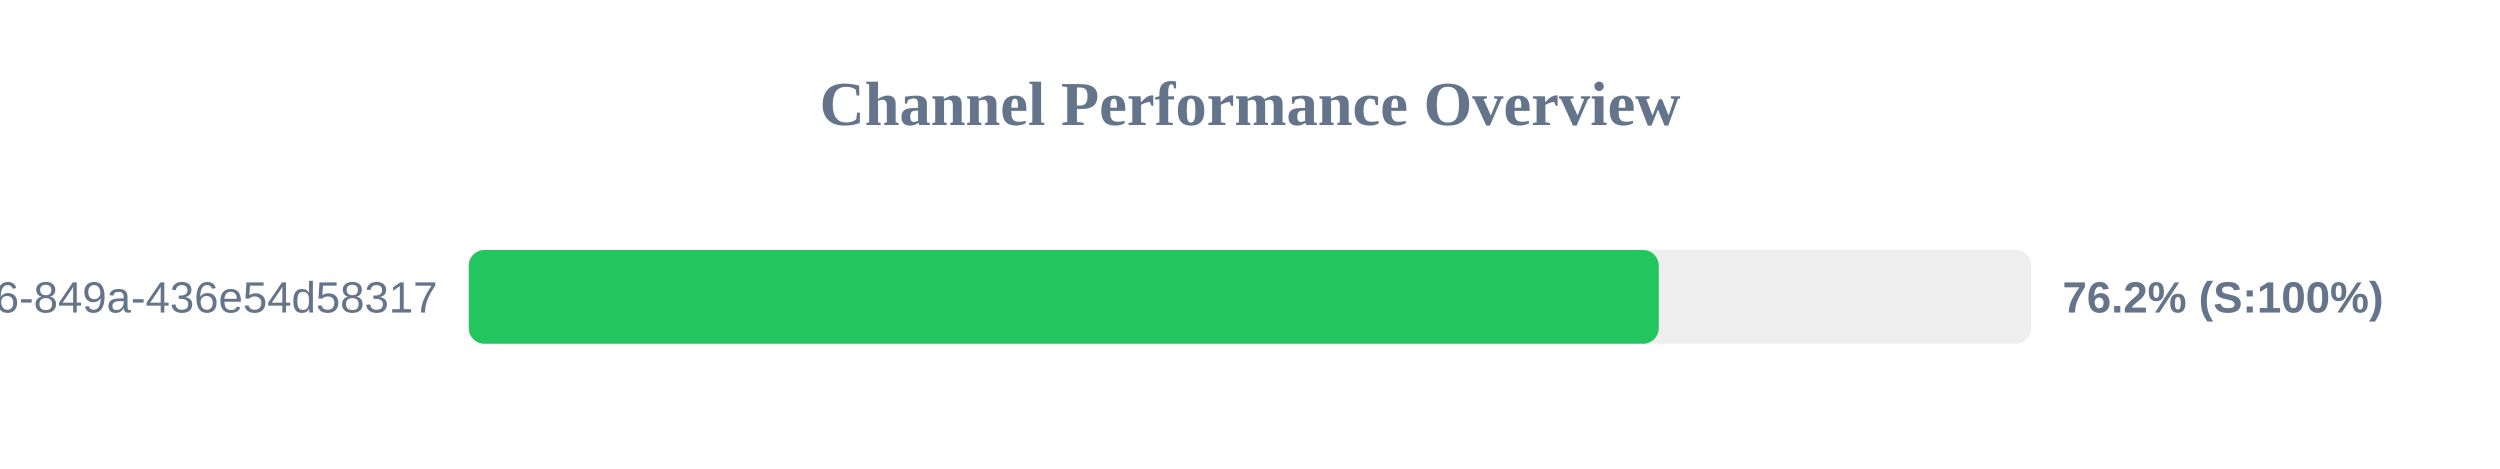
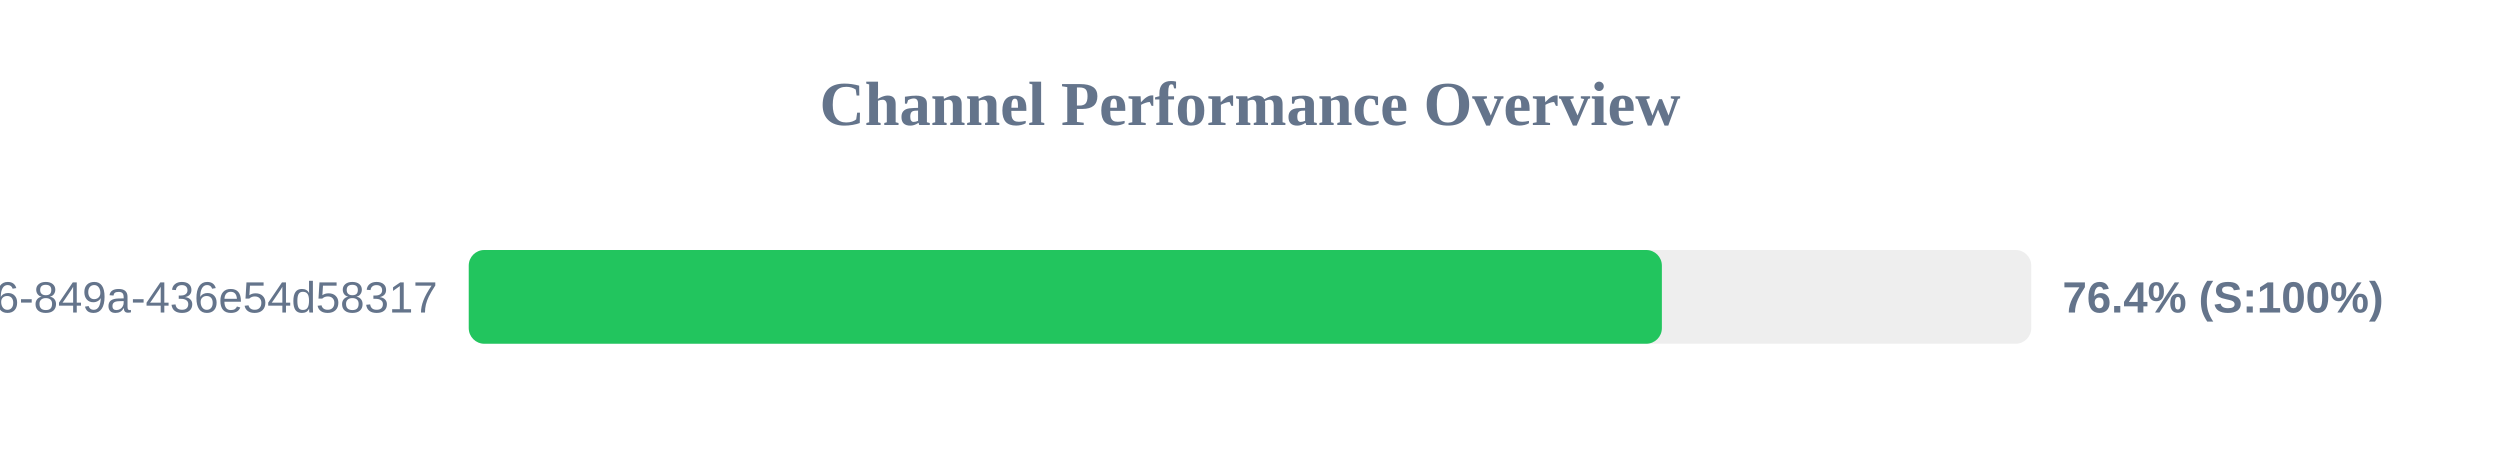
<svg xmlns="http://www.w3.org/2000/svg" width="800" height="150" version="1.1">
  <style>
        .row { font: 14px Arial; fill: #64748b; }
        .score { font: bold 14px Arial; fill: #64748b; }
    </style>
  <text x="400" y="40" text-anchor="middle" font-size="20px" font-weight="bold" fill="#64748b">Channel Performance Overview</text>
  <rect x="150" y="80" width="500" height="30" fill="#eee" rx="5" />
-   <rect x="150" y="80" width="380.8" height="30" fill="#22c55e" rx="5" />
+   <rect x="150" y="80" width="381.8" height="30" fill="#22c55e" rx="5" />
  <text x="140" y="100" text-anchor="end" class="row">?uuid=29fbd51f-03c8-4d76-849a-436e54d58317</text>
-   <text x="660" y="100" text-anchor="start" class="score">76.2% (S:100%)</text>
+   <text x="660" y="100" text-anchor="start" class="score">76.4% (S:100%)</text>
</svg>
